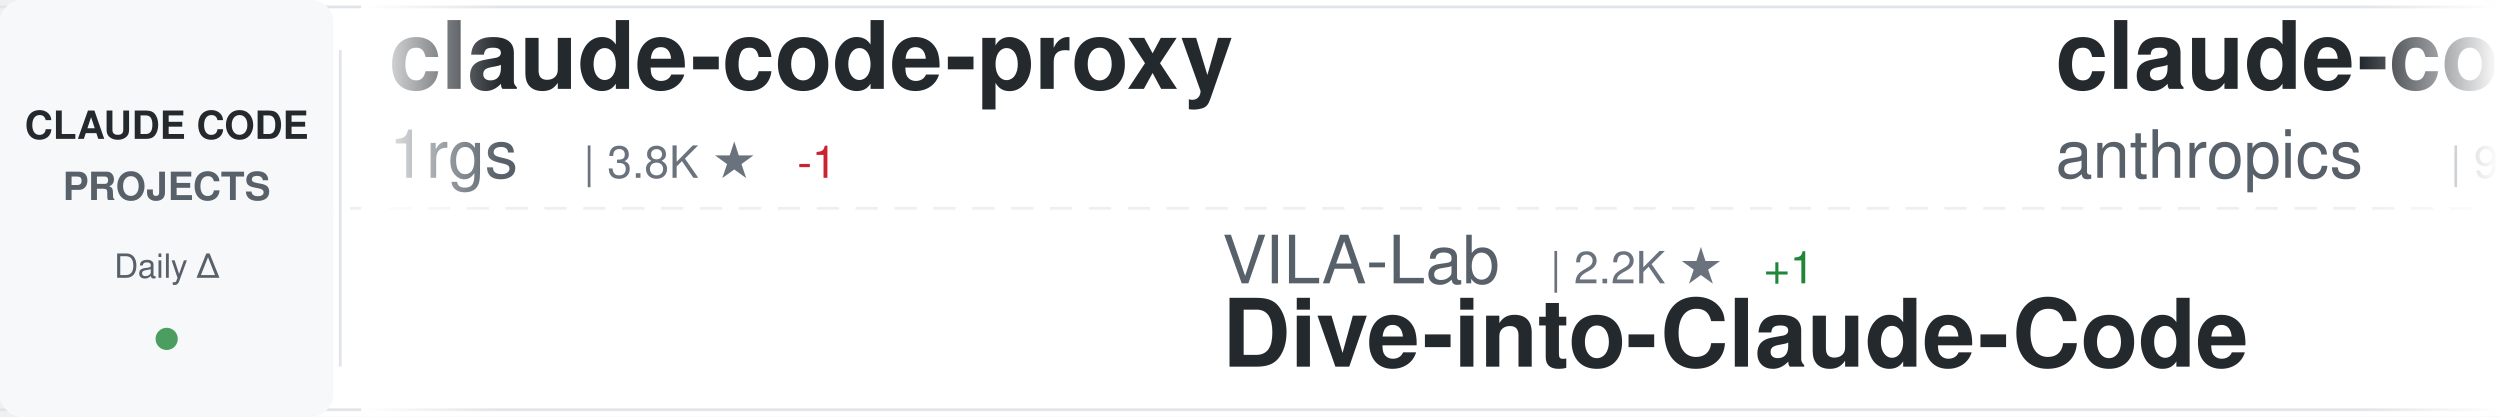
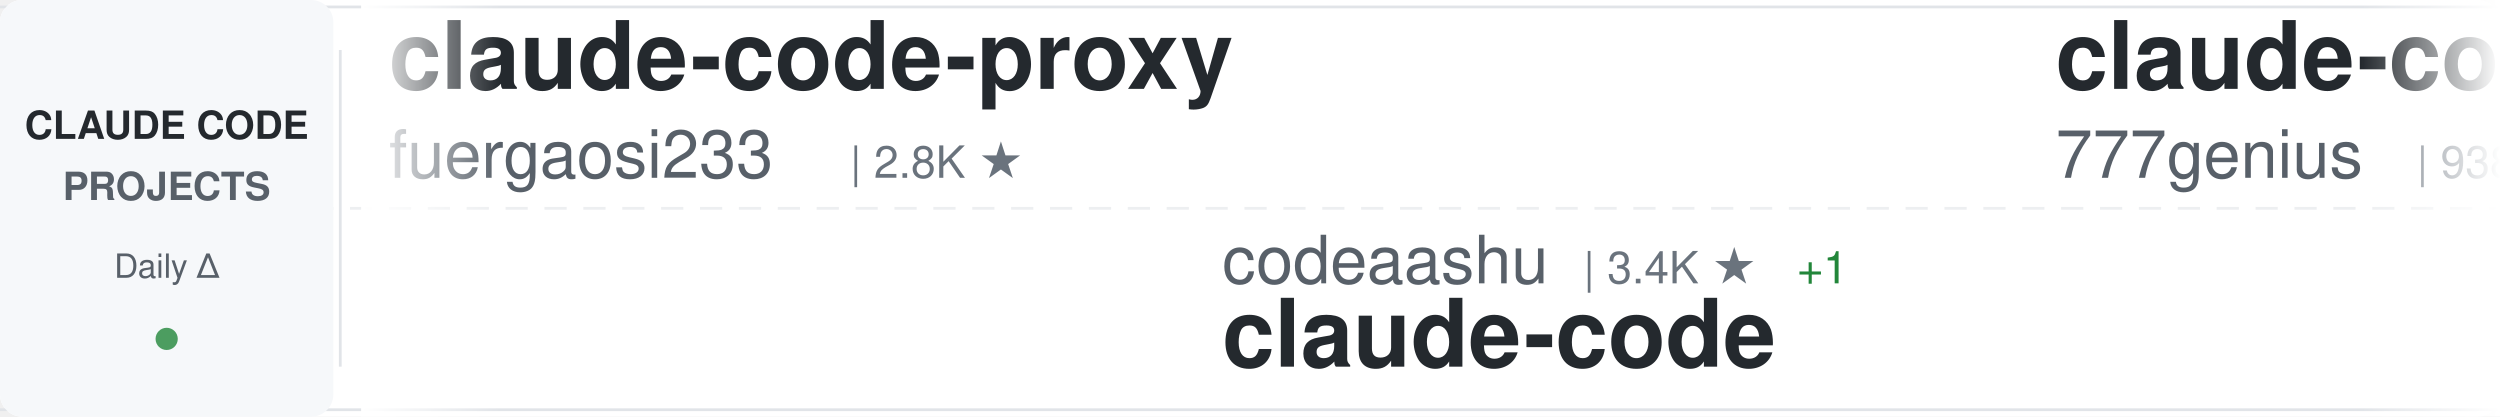
<svg xmlns="http://www.w3.org/2000/svg" width="900" height="150">
  <defs>
    <linearGradient id="awesomeLeftFade" x1="0%" y1="0%" x2="100%" y2="0%">
      <stop offset="0%" style="stop-color:#ffffff;stop-opacity:1" />
      <stop offset="100%" style="stop-color:#ffffff;stop-opacity:0" />
    </linearGradient>
    <linearGradient id="awesomeRightFade" x1="0%" y1="0%" x2="100%" y2="0%">
      <stop offset="0%" style="stop-color:#ffffff;stop-opacity:0" />
      <stop offset="100%" style="stop-color:#ffffff;stop-opacity:1" />
    </linearGradient>
  </defs>
  <rect width="900" height="150" fill="#ffffff" rx="8" />
  <rect x="0" y="2" width="900" height="1" fill="#e1e4e8" />
  <rect x="0" y="147" width="900" height="1" fill="#e1e4e8" />
  <line x1="0" y1="75" x2="900" y2="75" stroke="#e1e4e8" stroke-width="1" stroke-dasharray="8 6" opacity="0.6" />
  <rect x="0" y="0" width="120" height="150" fill="#f6f8fa" rx="8" />
  <text x="60" y="50" font-family="-apple-system, BlinkMacSystemFont, 'Segoe UI', Helvetica, Arial, sans-serif" font-size="14" font-weight="600" fill="#24292e" text-anchor="middle">CLAUDE CODE</text>
  <text x="60" y="72" font-family="-apple-system, BlinkMacSystemFont, 'Segoe UI', Helvetica, Arial, sans-serif" font-size="14" font-weight="600" fill="#586069" text-anchor="middle">PROJECTS</text>
  <text x="60" y="100" font-family="-apple-system, BlinkMacSystemFont, 'Segoe UI', Helvetica, Arial, sans-serif" font-size="12" font-weight="500" fill="#586069" text-anchor="middle">Daily Δ</text>
  <circle cx="60" cy="122" r="4" fill="#22863a" opacity="0.8" />
  <rect x="122" y="18" width="1" height="114" fill="#e1e4e8" />
  <clipPath id="awesomeTickerClip">
    <rect x="130" y="0" width="770" height="150" />
  </clipPath>
  <g clip-path="url(#awesomeTickerClip)">
    <g id="awesomeTickerItems">
      <animateTransform attributeName="transform" attributeType="XML" type="translate" from="0 0" to="-3000 0" dur="54s" repeatCount="indefinite" />
      <g transform="translate(0, 0)">
        <text x="140" y="32" font-family="-apple-system, BlinkMacSystemFont, 'Segoe UI', Helvetica, Arial, sans-serif" font-size="34" font-weight="600" fill="#24292e">claude-code-proxy</text>
-         <text x="140" y="64" font-family="-apple-system, BlinkMacSystemFont, 'Segoe UI', Helvetica, Arial, sans-serif" font-size="24" font-weight="400" fill="#586069">1rgs</text>
-         <text x="210" y="64" font-family="-apple-system, BlinkMacSystemFont, 'Segoe UI', Helvetica, Arial, sans-serif" font-size="16" font-weight="500" fill="#6a737d">| 3.8K ★</text>
-         <text x="287" y="64" font-family="-apple-system, BlinkMacSystemFont, 'Segoe UI', Helvetica, Arial, sans-serif" font-size="16" font-weight="500" fill="#cb2431"> -1</text>
+         <text x="140" y="64" font-family="-apple-system, BlinkMacSystemFont, 'Segoe UI', Helvetica, Arial, sans-serif" font-size="24" font-weight="400" fill="#586069">fuergaosi233</text>
+         <text x="306" y="64" font-family="-apple-system, BlinkMacSystemFont, 'Segoe UI', Helvetica, Arial, sans-serif" font-size="16" font-weight="500" fill="#6a737d">| 2.8K ★</text>
      </g>
      <g transform="translate(300, 0)">
-         <text x="140" y="102" font-family="-apple-system, BlinkMacSystemFont, 'Segoe UI', Helvetica, Arial, sans-serif" font-size="24" font-weight="400" fill="#586069">VILA-Lab</text>
-         <text x="258" y="102" font-family="-apple-system, BlinkMacSystemFont, 'Segoe UI', Helvetica, Arial, sans-serif" font-size="16" font-weight="500" fill="#6a737d">| 2.2K ★</text>
-         <text x="335" y="102" font-family="-apple-system, BlinkMacSystemFont, 'Segoe UI', Helvetica, Arial, sans-serif" font-size="16" font-weight="500" fill="#22863a"> +1</text>
-         <text x="140" y="132" font-family="-apple-system, BlinkMacSystemFont, 'Segoe UI', Helvetica, Arial, sans-serif" font-size="34" font-weight="600" fill="#24292e">Dive-into-Claude-Code</text>
+         <text x="140" y="102" font-family="-apple-system, BlinkMacSystemFont, 'Segoe UI', Helvetica, Arial, sans-serif" font-size="24" font-weight="400" fill="#586069">codeaashu</text>
+         <text x="270" y="102" font-family="-apple-system, BlinkMacSystemFont, 'Segoe UI', Helvetica, Arial, sans-serif" font-size="16" font-weight="500" fill="#6a737d">| 3.4K ★</text>
+         <text x="347" y="102" font-family="-apple-system, BlinkMacSystemFont, 'Segoe UI', Helvetica, Arial, sans-serif" font-size="16" font-weight="500" fill="#22863a"> +1</text>
+         <text x="140" y="132" font-family="-apple-system, BlinkMacSystemFont, 'Segoe UI', Helvetica, Arial, sans-serif" font-size="34" font-weight="600" fill="#24292e">claude-code</text>
      </g>
      <g transform="translate(600, 0)">
-         <text x="140" y="32" font-family="-apple-system, BlinkMacSystemFont, 'Segoe UI', Helvetica, Arial, sans-serif" font-size="34" font-weight="600" fill="#24292e">claude-code-action</text>
-         <text x="140" y="64" font-family="-apple-system, BlinkMacSystemFont, 'Segoe UI', Helvetica, Arial, sans-serif" font-size="24" font-weight="400" fill="#586069">anthropics</text>
-         <text x="282" y="64" font-family="-apple-system, BlinkMacSystemFont, 'Segoe UI', Helvetica, Arial, sans-serif" font-size="16" font-weight="500" fill="#6a737d">| 9.8K ★</text>
-         <text x="359" y="64" font-family="-apple-system, BlinkMacSystemFont, 'Segoe UI', Helvetica, Arial, sans-serif" font-size="16" font-weight="500" fill="#22863a"> +3</text>
+         <text x="140" y="32" font-family="-apple-system, BlinkMacSystemFont, 'Segoe UI', Helvetica, Arial, sans-serif" font-size="34" font-weight="600" fill="#24292e">claude-code-source-code</text>
+         <text x="140" y="64" font-family="-apple-system, BlinkMacSystemFont, 'Segoe UI', Helvetica, Arial, sans-serif" font-size="24" font-weight="400" fill="#586069">777genius</text>
+         <text x="270" y="64" font-family="-apple-system, BlinkMacSystemFont, 'Segoe UI', Helvetica, Arial, sans-serif" font-size="16" font-weight="500" fill="#6a737d">| 938 ★</text>
      </g>
      <g transform="translate(900, 0)">
-         <text x="140" y="102" font-family="-apple-system, BlinkMacSystemFont, 'Segoe UI', Helvetica, Arial, sans-serif" font-size="24" font-weight="400" fill="#586069">wanshuiyin</text>
-         <text x="282" y="102" font-family="-apple-system, BlinkMacSystemFont, 'Segoe UI', Helvetica, Arial, sans-serif" font-size="16" font-weight="500" fill="#6a737d">| 18.6K ★</text>
-         <text x="368" y="102" font-family="-apple-system, BlinkMacSystemFont, 'Segoe UI', Helvetica, Arial, sans-serif" font-size="16" font-weight="500" fill="#22863a"> +21</text>
-         <text x="140" y="132" font-family="-apple-system, BlinkMacSystemFont, 'Segoe UI', Helvetica, Arial, sans-serif" font-size="34" font-weight="600" fill="#24292e">Auto-claude-code-researc...</text>
+         <text x="140" y="102" font-family="-apple-system, BlinkMacSystemFont, 'Segoe UI', Helvetica, Arial, sans-serif" font-size="24" font-weight="400" fill="#586069">hangsman</text>
+         <text x="258" y="102" font-family="-apple-system, BlinkMacSystemFont, 'Segoe UI', Helvetica, Arial, sans-serif" font-size="16" font-weight="500" fill="#6a737d">| 799 ★</text>
+         <text x="140" y="132" font-family="-apple-system, BlinkMacSystemFont, 'Segoe UI', Helvetica, Arial, sans-serif" font-size="34" font-weight="600" fill="#24292e">claude-code-source</text>
      </g>
      <g transform="translate(1200, 0)">
-         <text x="140" y="32" font-family="-apple-system, BlinkMacSystemFont, 'Segoe UI', Helvetica, Arial, sans-serif" font-size="34" font-weight="600" fill="#24292e">claude-code-from-source</text>
-         <text x="140" y="64" font-family="-apple-system, BlinkMacSystemFont, 'Segoe UI', Helvetica, Arial, sans-serif" font-size="24" font-weight="400" fill="#586069">alejandrobalderas</text>
-         <text x="366" y="64" font-family="-apple-system, BlinkMacSystemFont, 'Segoe UI', Helvetica, Arial, sans-serif" font-size="16" font-weight="500" fill="#6a737d">| 3.0K ★</text>
-         <text x="443" y="64" font-family="-apple-system, BlinkMacSystemFont, 'Segoe UI', Helvetica, Arial, sans-serif" font-size="16" font-weight="500" fill="#cb2431"> -2</text>
+         <text x="140" y="32" font-family="-apple-system, BlinkMacSystemFont, 'Segoe UI', Helvetica, Arial, sans-serif" font-size="34" font-weight="600" fill="#24292e">claude-code-source-code-...</text>
+         <text x="140" y="64" font-family="-apple-system, BlinkMacSystemFont, 'Segoe UI', Helvetica, Arial, sans-serif" font-size="24" font-weight="400" fill="#586069">ghuntley</text>
+         <text x="258" y="64" font-family="-apple-system, BlinkMacSystemFont, 'Segoe UI', Helvetica, Arial, sans-serif" font-size="16" font-weight="500" fill="#6a737d">| 989 ★</text>
      </g>
      <g transform="translate(1500, 0)">
-         <text x="140" y="102" font-family="-apple-system, BlinkMacSystemFont, 'Segoe UI', Helvetica, Arial, sans-serif" font-size="24" font-weight="400" fill="#586069">davila7</text>
-         <text x="246" y="102" font-family="-apple-system, BlinkMacSystemFont, 'Segoe UI', Helvetica, Arial, sans-serif" font-size="16" font-weight="500" fill="#6a737d">| 33.1K ★</text>
-         <text x="332" y="102" font-family="-apple-system, BlinkMacSystemFont, 'Segoe UI', Helvetica, Arial, sans-serif" font-size="16" font-weight="500" fill="#22863a"> +10</text>
-         <text x="140" y="132" font-family="-apple-system, BlinkMacSystemFont, 'Segoe UI', Helvetica, Arial, sans-serif" font-size="34" font-weight="600" fill="#24292e">claude-code-templates</text>
+         <text x="140" y="102" font-family="-apple-system, BlinkMacSystemFont, 'Segoe UI', Helvetica, Arial, sans-serif" font-size="24" font-weight="400" fill="#586069">isboyjc</text>
+         <text x="246" y="102" font-family="-apple-system, BlinkMacSystemFont, 'Segoe UI', Helvetica, Arial, sans-serif" font-size="16" font-weight="500" fill="#6a737d">| 162 ★</text>
+         <text x="140" y="132" font-family="-apple-system, BlinkMacSystemFont, 'Segoe UI', Helvetica, Arial, sans-serif" font-size="34" font-weight="600" fill="#24292e">claude-code</text>
      </g>
      <g transform="translate(1800, 0)">
-         <text x="140" y="32" font-family="-apple-system, BlinkMacSystemFont, 'Segoe UI', Helvetica, Arial, sans-serif" font-size="34" font-weight="600" fill="#24292e">claude-code-hub</text>
-         <text x="140" y="64" font-family="-apple-system, BlinkMacSystemFont, 'Segoe UI', Helvetica, Arial, sans-serif" font-size="24" font-weight="400" fill="#586069">ding113</text>
-         <text x="246" y="64" font-family="-apple-system, BlinkMacSystemFont, 'Segoe UI', Helvetica, Arial, sans-serif" font-size="16" font-weight="500" fill="#6a737d">| 3.4K ★</text>
-         <text x="323" y="64" font-family="-apple-system, BlinkMacSystemFont, 'Segoe UI', Helvetica, Arial, sans-serif" font-size="16" font-weight="500" fill="#22863a"> +1</text>
+         <text x="140" y="32" font-family="-apple-system, BlinkMacSystemFont, 'Segoe UI', Helvetica, Arial, sans-serif" font-size="34" font-weight="600" fill="#24292e">claude-code-ultimate-gui...</text>
+         <text x="140" y="64" font-family="-apple-system, BlinkMacSystemFont, 'Segoe UI', Helvetica, Arial, sans-serif" font-size="24" font-weight="400" fill="#586069">FlorianBruniaux</text>
+         <text x="342" y="64" font-family="-apple-system, BlinkMacSystemFont, 'Segoe UI', Helvetica, Arial, sans-serif" font-size="16" font-weight="500" fill="#6a737d">| 6.4K ★</text>
+         <text x="419" y="64" font-family="-apple-system, BlinkMacSystemFont, 'Segoe UI', Helvetica, Arial, sans-serif" font-size="16" font-weight="500" fill="#22863a"> +3</text>
      </g>
      <g transform="translate(2100, 0)">
-         <text x="140" y="102" font-family="-apple-system, BlinkMacSystemFont, 'Segoe UI', Helvetica, Arial, sans-serif" font-size="24" font-weight="400" fill="#586069">shareAI-lab</text>
-         <text x="294" y="102" font-family="-apple-system, BlinkMacSystemFont, 'Segoe UI', Helvetica, Arial, sans-serif" font-size="16" font-weight="500" fill="#6a737d">| 79.9K ★</text>
-         <text x="380" y="102" font-family="-apple-system, BlinkMacSystemFont, 'Segoe UI', Helvetica, Arial, sans-serif" font-size="16" font-weight="500" fill="#22863a"> +20</text>
-         <text x="140" y="132" font-family="-apple-system, BlinkMacSystemFont, 'Segoe UI', Helvetica, Arial, sans-serif" font-size="34" font-weight="600" fill="#24292e">learn-claude-code</text>
+         <text x="140" y="102" font-family="-apple-system, BlinkMacSystemFont, 'Segoe UI', Helvetica, Arial, sans-serif" font-size="24" font-weight="400" fill="#586069">feiskyer</text>
+         <text x="258" y="102" font-family="-apple-system, BlinkMacSystemFont, 'Segoe UI', Helvetica, Arial, sans-serif" font-size="16" font-weight="500" fill="#6a737d">| 1.7K ★</text>
+         <text x="335" y="102" font-family="-apple-system, BlinkMacSystemFont, 'Segoe UI', Helvetica, Arial, sans-serif" font-size="16" font-weight="500" fill="#22863a"> +1</text>
+         <text x="140" y="132" font-family="-apple-system, BlinkMacSystemFont, 'Segoe UI', Helvetica, Arial, sans-serif" font-size="34" font-weight="600" fill="#24292e">claude-code-settings</text>
      </g>
      <g transform="translate(2400, 0)">
-         <text x="140" y="32" font-family="-apple-system, BlinkMacSystemFont, 'Segoe UI', Helvetica, Arial, sans-serif" font-size="34" font-weight="600" fill="#24292e">awesome-claude-code</text>
-         <text x="140" y="64" font-family="-apple-system, BlinkMacSystemFont, 'Segoe UI', Helvetica, Arial, sans-serif" font-size="24" font-weight="400" fill="#586069">jqueryscript</text>
-         <text x="306" y="64" font-family="-apple-system, BlinkMacSystemFont, 'Segoe UI', Helvetica, Arial, sans-serif" font-size="16" font-weight="500" fill="#6a737d">| 544 ★</text>
+         <text x="140" y="32" font-family="-apple-system, BlinkMacSystemFont, 'Segoe UI', Helvetica, Arial, sans-serif" font-size="34" font-weight="600" fill="#24292e">claude-code-rev</text>
+         <text x="140" y="64" font-family="-apple-system, BlinkMacSystemFont, 'Segoe UI', Helvetica, Arial, sans-serif" font-size="24" font-weight="400" fill="#586069">oboard</text>
+         <text x="234" y="64" font-family="-apple-system, BlinkMacSystemFont, 'Segoe UI', Helvetica, Arial, sans-serif" font-size="16" font-weight="500" fill="#6a737d">| 3.3K ★</text>
      </g>
      <g transform="translate(2700, 0)">
-         <text x="140" y="102" font-family="-apple-system, BlinkMacSystemFont, 'Segoe UI', Helvetica, Arial, sans-serif" font-size="24" font-weight="400" fill="#586069">guanshan</text>
-         <text x="258" y="102" font-family="-apple-system, BlinkMacSystemFont, 'Segoe UI', Helvetica, Arial, sans-serif" font-size="16" font-weight="500" fill="#6a737d">| 61 ★</text>
-         <text x="140" y="132" font-family="-apple-system, BlinkMacSystemFont, 'Segoe UI', Helvetica, Arial, sans-serif" font-size="34" font-weight="600" fill="#24292e">ClaudeCode</text>
+         <text x="140" y="102" font-family="-apple-system, BlinkMacSystemFont, 'Segoe UI', Helvetica, Arial, sans-serif" font-size="24" font-weight="400" fill="#586069">Maciek-roboblog</text>
+         <text x="342" y="102" font-family="-apple-system, BlinkMacSystemFont, 'Segoe UI', Helvetica, Arial, sans-serif" font-size="16" font-weight="500" fill="#6a737d">| 8.8K ★</text>
+         <text x="140" y="132" font-family="-apple-system, BlinkMacSystemFont, 'Segoe UI', Helvetica, Arial, sans-serif" font-size="34" font-weight="600" fill="#24292e">Claude-Code-Usage-Monito...</text>
      </g>
      <g transform="translate(3000, 0)">
        <text x="140" y="32" font-family="-apple-system, BlinkMacSystemFont, 'Segoe UI', Helvetica, Arial, sans-serif" font-size="34" font-weight="600" fill="#24292e">claude-code-proxy</text>
-         <text x="140" y="64" font-family="-apple-system, BlinkMacSystemFont, 'Segoe UI', Helvetica, Arial, sans-serif" font-size="24" font-weight="400" fill="#586069">1rgs</text>
-         <text x="210" y="64" font-family="-apple-system, BlinkMacSystemFont, 'Segoe UI', Helvetica, Arial, sans-serif" font-size="16" font-weight="500" fill="#6a737d">| 3.8K ★</text>
-         <text x="287" y="64" font-family="-apple-system, BlinkMacSystemFont, 'Segoe UI', Helvetica, Arial, sans-serif" font-size="16" font-weight="500" fill="#cb2431"> -1</text>
+         <text x="140" y="64" font-family="-apple-system, BlinkMacSystemFont, 'Segoe UI', Helvetica, Arial, sans-serif" font-size="24" font-weight="400" fill="#586069">fuergaosi233</text>
+         <text x="306" y="64" font-family="-apple-system, BlinkMacSystemFont, 'Segoe UI', Helvetica, Arial, sans-serif" font-size="16" font-weight="500" fill="#6a737d">| 2.8K ★</text>
      </g>
      <g transform="translate(3300, 0)">
-         <text x="140" y="102" font-family="-apple-system, BlinkMacSystemFont, 'Segoe UI', Helvetica, Arial, sans-serif" font-size="24" font-weight="400" fill="#586069">VILA-Lab</text>
-         <text x="258" y="102" font-family="-apple-system, BlinkMacSystemFont, 'Segoe UI', Helvetica, Arial, sans-serif" font-size="16" font-weight="500" fill="#6a737d">| 2.2K ★</text>
-         <text x="335" y="102" font-family="-apple-system, BlinkMacSystemFont, 'Segoe UI', Helvetica, Arial, sans-serif" font-size="16" font-weight="500" fill="#22863a"> +1</text>
-         <text x="140" y="132" font-family="-apple-system, BlinkMacSystemFont, 'Segoe UI', Helvetica, Arial, sans-serif" font-size="34" font-weight="600" fill="#24292e">Dive-into-Claude-Code</text>
+         <text x="140" y="102" font-family="-apple-system, BlinkMacSystemFont, 'Segoe UI', Helvetica, Arial, sans-serif" font-size="24" font-weight="400" fill="#586069">codeaashu</text>
+         <text x="270" y="102" font-family="-apple-system, BlinkMacSystemFont, 'Segoe UI', Helvetica, Arial, sans-serif" font-size="16" font-weight="500" fill="#6a737d">| 3.4K ★</text>
+         <text x="347" y="102" font-family="-apple-system, BlinkMacSystemFont, 'Segoe UI', Helvetica, Arial, sans-serif" font-size="16" font-weight="500" fill="#22863a"> +1</text>
+         <text x="140" y="132" font-family="-apple-system, BlinkMacSystemFont, 'Segoe UI', Helvetica, Arial, sans-serif" font-size="34" font-weight="600" fill="#24292e">claude-code</text>
      </g>
      <g transform="translate(3600, 0)">
-         <text x="140" y="32" font-family="-apple-system, BlinkMacSystemFont, 'Segoe UI', Helvetica, Arial, sans-serif" font-size="34" font-weight="600" fill="#24292e">claude-code-action</text>
-         <text x="140" y="64" font-family="-apple-system, BlinkMacSystemFont, 'Segoe UI', Helvetica, Arial, sans-serif" font-size="24" font-weight="400" fill="#586069">anthropics</text>
-         <text x="282" y="64" font-family="-apple-system, BlinkMacSystemFont, 'Segoe UI', Helvetica, Arial, sans-serif" font-size="16" font-weight="500" fill="#6a737d">| 9.8K ★</text>
-         <text x="359" y="64" font-family="-apple-system, BlinkMacSystemFont, 'Segoe UI', Helvetica, Arial, sans-serif" font-size="16" font-weight="500" fill="#22863a"> +3</text>
+         <text x="140" y="32" font-family="-apple-system, BlinkMacSystemFont, 'Segoe UI', Helvetica, Arial, sans-serif" font-size="34" font-weight="600" fill="#24292e">claude-code-source-code</text>
+         <text x="140" y="64" font-family="-apple-system, BlinkMacSystemFont, 'Segoe UI', Helvetica, Arial, sans-serif" font-size="24" font-weight="400" fill="#586069">777genius</text>
+         <text x="270" y="64" font-family="-apple-system, BlinkMacSystemFont, 'Segoe UI', Helvetica, Arial, sans-serif" font-size="16" font-weight="500" fill="#6a737d">| 938 ★</text>
      </g>
      <g transform="translate(3900, 0)">
-         <text x="140" y="102" font-family="-apple-system, BlinkMacSystemFont, 'Segoe UI', Helvetica, Arial, sans-serif" font-size="24" font-weight="400" fill="#586069">wanshuiyin</text>
-         <text x="282" y="102" font-family="-apple-system, BlinkMacSystemFont, 'Segoe UI', Helvetica, Arial, sans-serif" font-size="16" font-weight="500" fill="#6a737d">| 18.6K ★</text>
-         <text x="368" y="102" font-family="-apple-system, BlinkMacSystemFont, 'Segoe UI', Helvetica, Arial, sans-serif" font-size="16" font-weight="500" fill="#22863a"> +21</text>
-         <text x="140" y="132" font-family="-apple-system, BlinkMacSystemFont, 'Segoe UI', Helvetica, Arial, sans-serif" font-size="34" font-weight="600" fill="#24292e">Auto-claude-code-researc...</text>
+         <text x="140" y="102" font-family="-apple-system, BlinkMacSystemFont, 'Segoe UI', Helvetica, Arial, sans-serif" font-size="24" font-weight="400" fill="#586069">hangsman</text>
+         <text x="258" y="102" font-family="-apple-system, BlinkMacSystemFont, 'Segoe UI', Helvetica, Arial, sans-serif" font-size="16" font-weight="500" fill="#6a737d">| 799 ★</text>
+         <text x="140" y="132" font-family="-apple-system, BlinkMacSystemFont, 'Segoe UI', Helvetica, Arial, sans-serif" font-size="34" font-weight="600" fill="#24292e">claude-code-source</text>
      </g>
    </g>
  </g>
  <rect x="130" y="0" width="50" height="150" fill="url(#awesomeLeftFade)" />
  <rect x="850" y="0" width="50" height="150" fill="url(#awesomeRightFade)" />
</svg>
